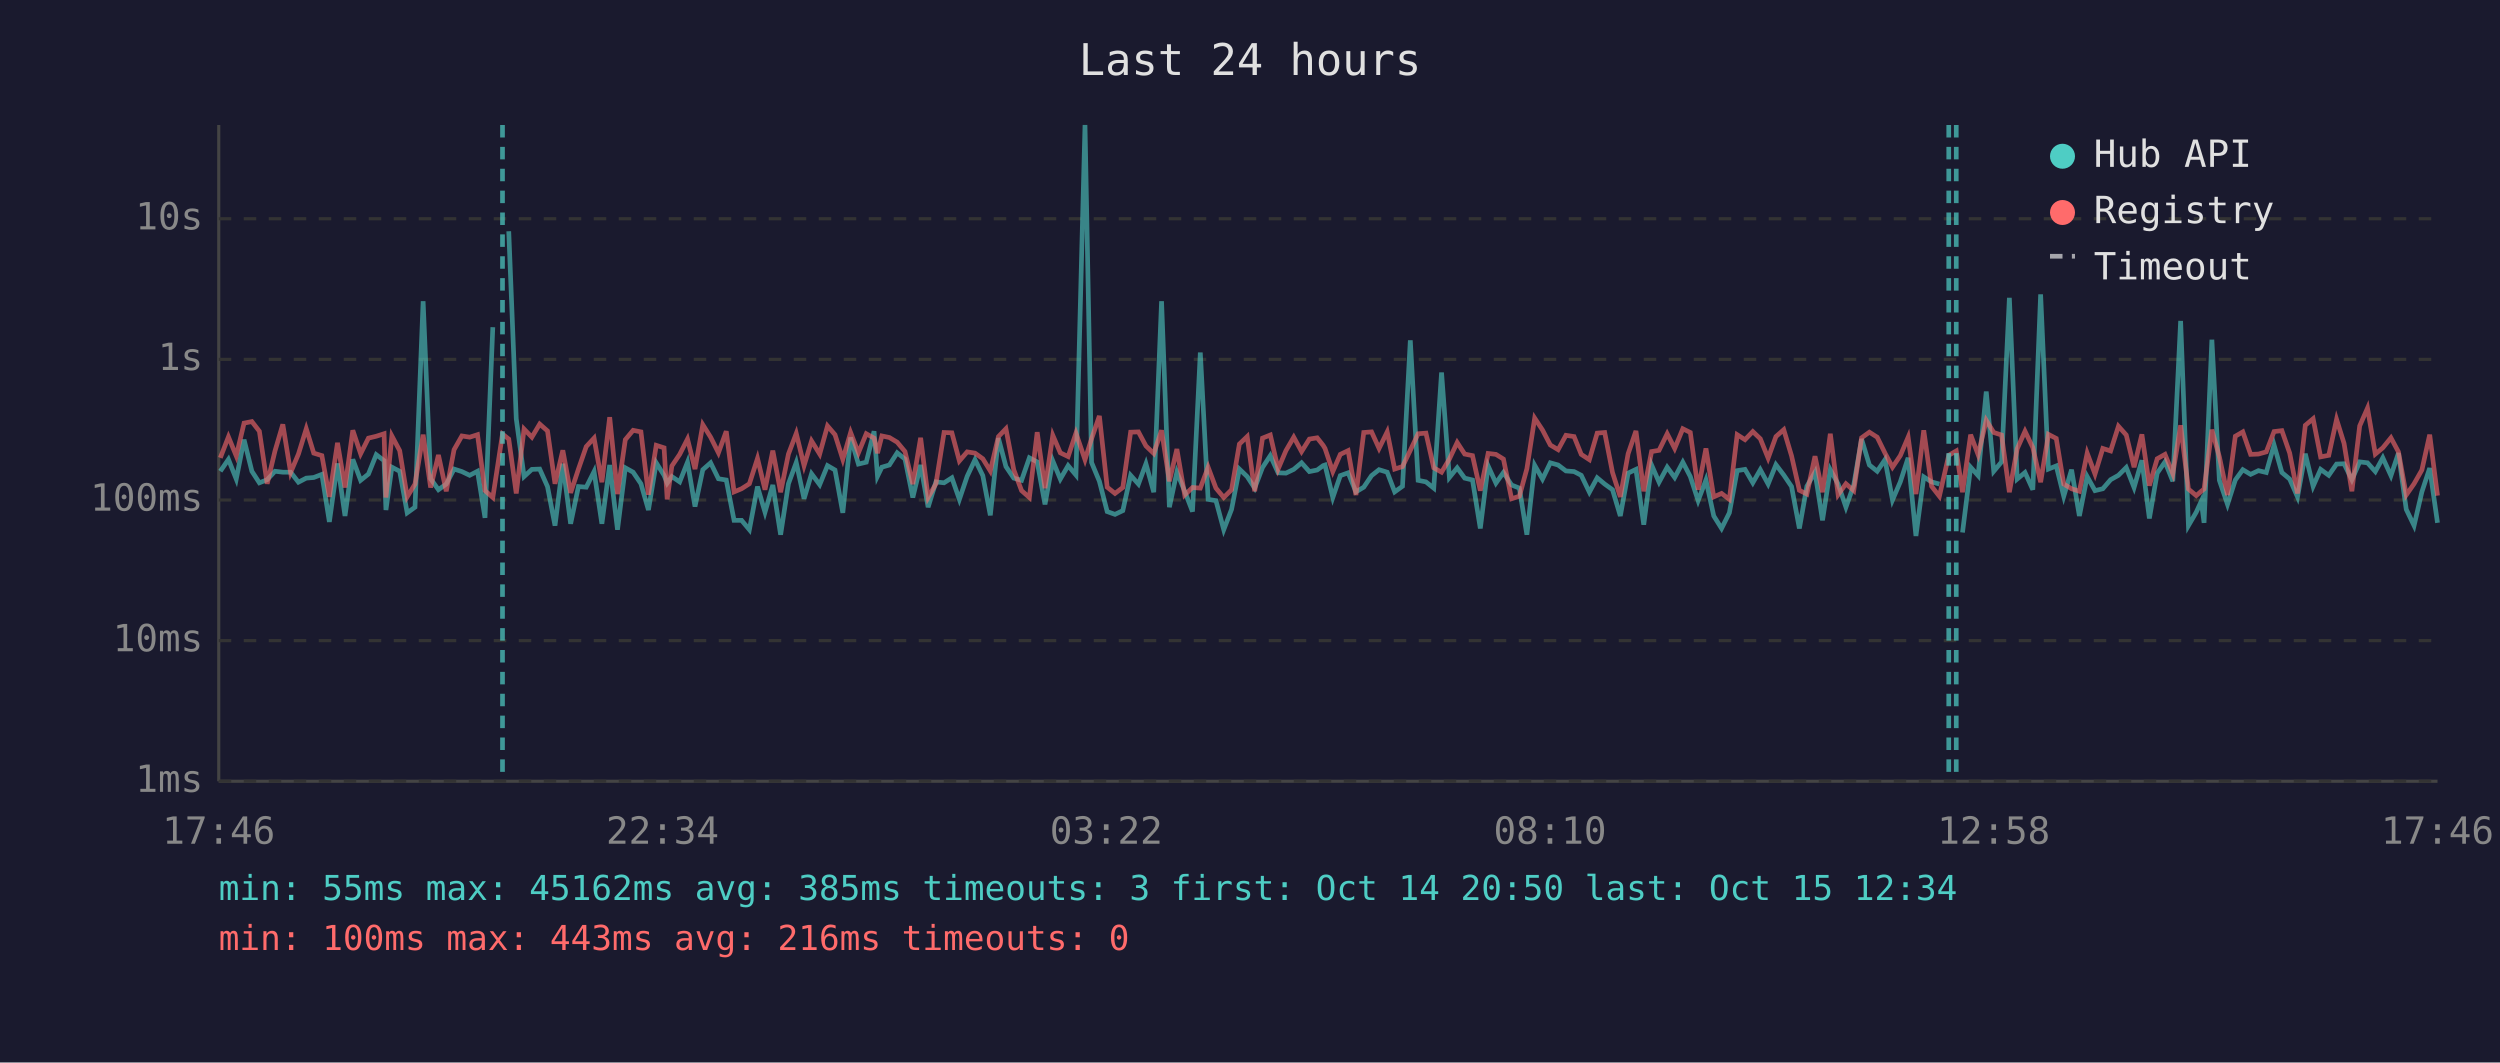
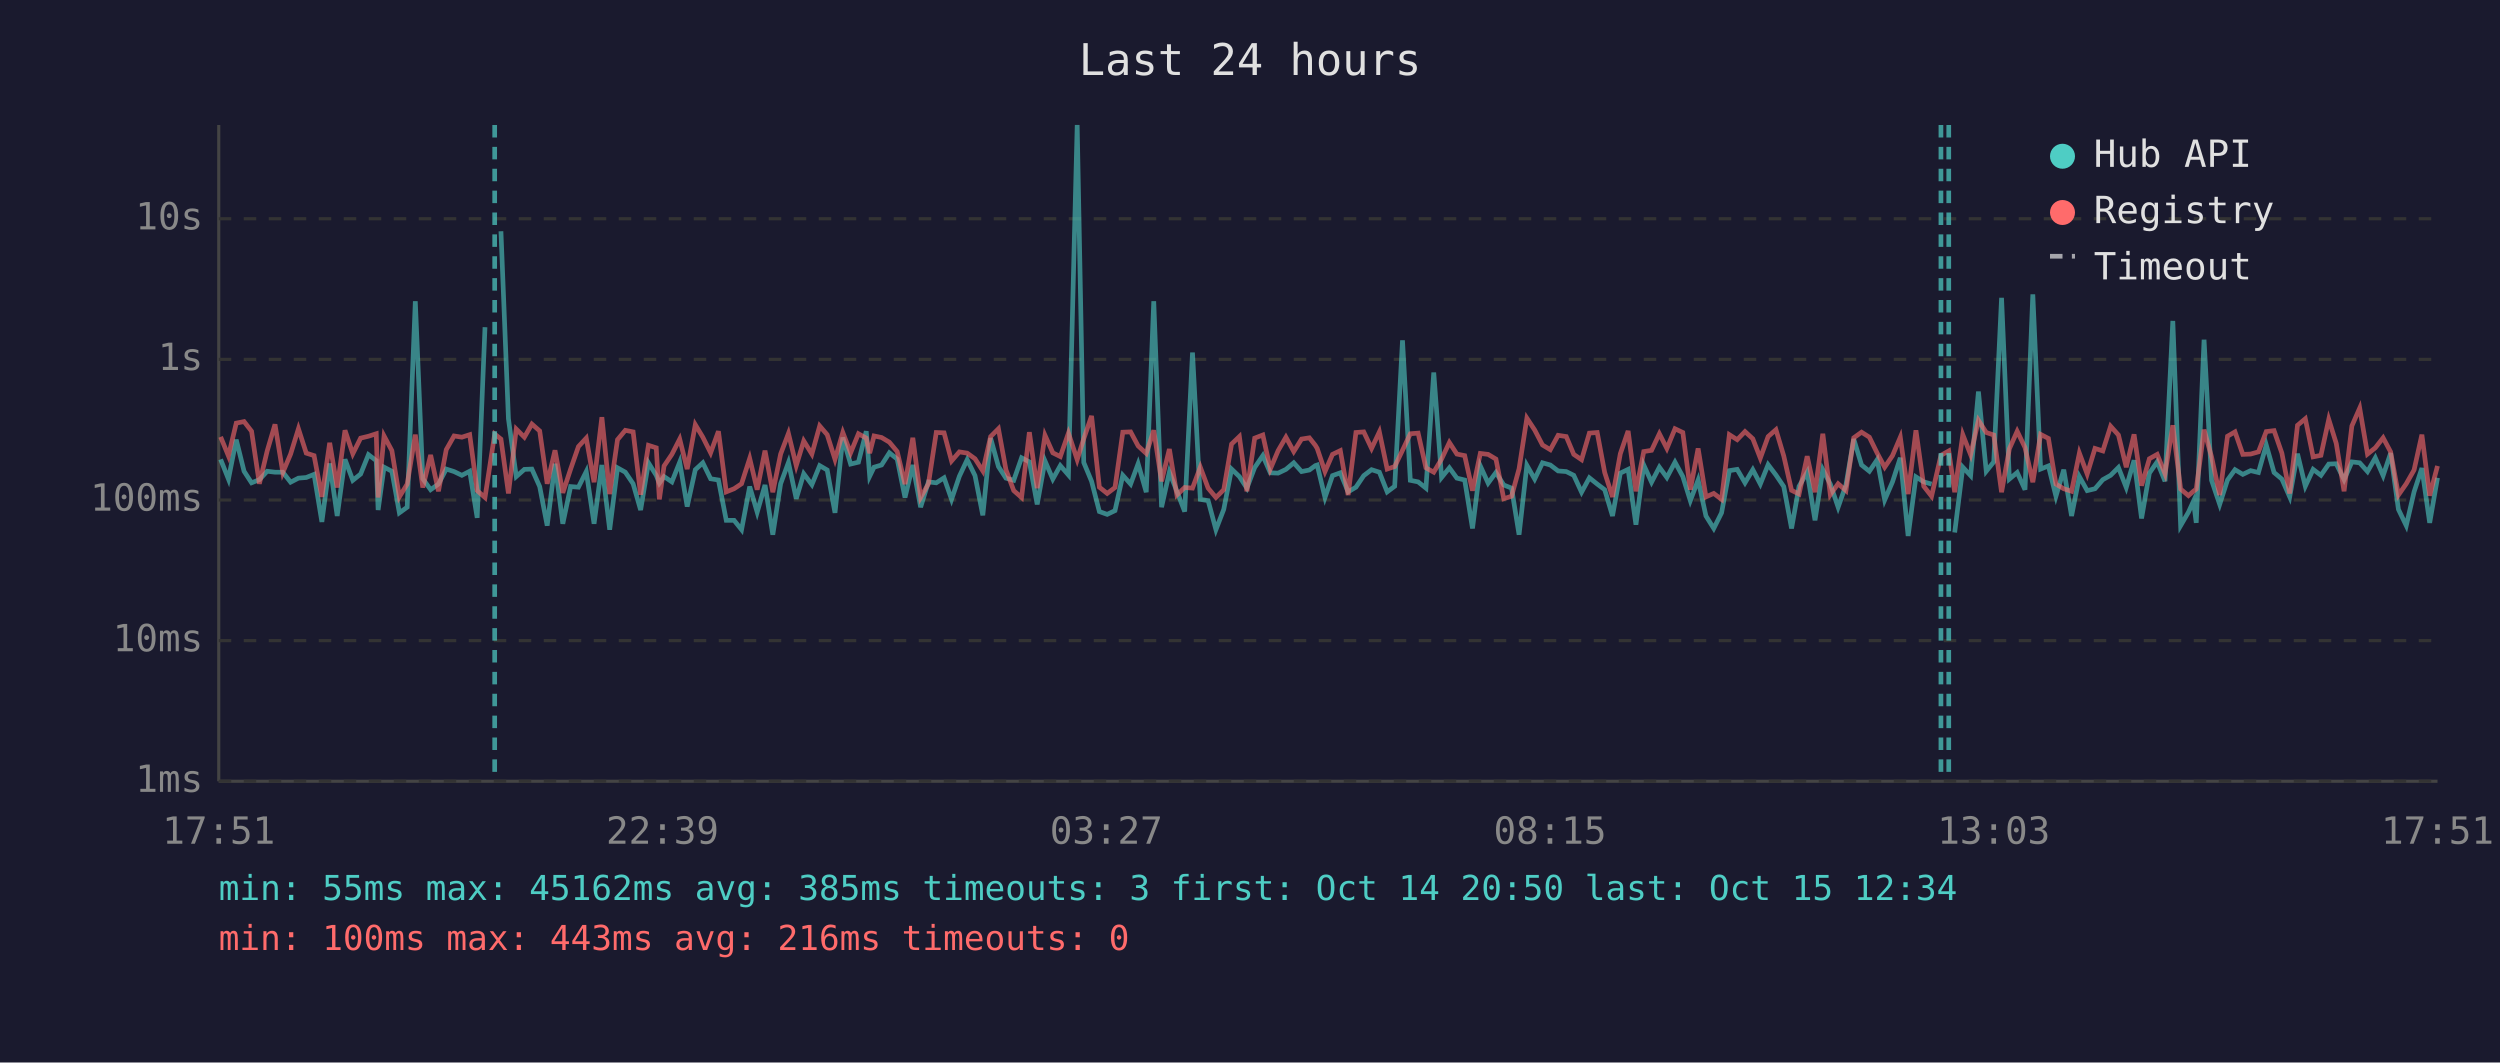
<svg xmlns="http://www.w3.org/2000/svg" viewBox="0 0 800 340" font-family="monospace" font-size="12">
  <rect width="800" height="340" fill="#1a1a2e" />
  <text x="400" y="24" fill="#e0e0e0" font-size="14" text-anchor="middle">Last 24 hours</text>
  <line x1="70" y1="40" x2="70" y2="250" stroke="#444" stroke-width="1" />
  <line x1="70" y1="250" x2="780" y2="250" stroke="#444" stroke-width="1" />
  <line x1="70" y1="250" x2="780" y2="250" stroke="#333" stroke-width="1" stroke-dasharray="4" />
  <text x="65" y="250" fill="#888" text-anchor="end" dominant-baseline="middle">1ms</text>
  <line x1="70" y1="205" x2="780" y2="205" stroke="#333" stroke-width="1" stroke-dasharray="4" />
  <text x="65" y="205" fill="#888" text-anchor="end" dominant-baseline="middle">10ms</text>
  <line x1="70" y1="160" x2="780" y2="160" stroke="#333" stroke-width="1" stroke-dasharray="4" />
  <text x="65" y="160" fill="#888" text-anchor="end" dominant-baseline="middle">100ms</text>
  <line x1="70" y1="115" x2="780" y2="115" stroke="#333" stroke-width="1" stroke-dasharray="4" />
  <text x="65" y="115" fill="#888" text-anchor="end" dominant-baseline="middle">1s</text>
  <line x1="70" y1="70" x2="780" y2="70" stroke="#333" stroke-width="1" stroke-dasharray="4" />
  <text x="65" y="70" fill="#888" text-anchor="end" dominant-baseline="middle">10s</text>
-   <text x="70" y="270" fill="#888" text-anchor="middle">17:46</text>
-   <text x="212" y="270" fill="#888" text-anchor="middle">22:34</text>
-   <text x="354" y="270" fill="#888" text-anchor="middle">03:22</text>
-   <text x="496" y="270" fill="#888" text-anchor="middle">08:10</text>
-   <text x="638" y="270" fill="#888" text-anchor="middle">12:58</text>
-   <text x="780" y="270" fill="#888" text-anchor="middle">17:46</text>
-   <polyline points="70.5,150.8 73.1,147.0 75.6,153.3 78.1,140.7 80.6,150.8 83.0,154.5 85.5,153.5 88.0,150.8 90.5,151.1 93.0,151.1 95.5,154.3 98.0,153.0 100.4,152.8 103.0,151.8 105.4,167.0 108.0,148.3 110.4,165.1 112.9,147.0 115.4,153.7 117.9,151.7 120.4,145.5 122.9,147.4 123.5,163.2 125.4,149.5 127.9,150.8 130.3,164.1 132.8,162.3 135.4,96.4 137.8,153.2 140.3,156.7 142.8,154.9 145.3,150.1 147.8,150.9 150.3,152.1 152.8,150.8 155.2,165.7 157.7,104.7" fill="none" stroke="#4ecdc4" stroke-width="1.5" opacity="0.6" />
-   <polyline points="162.8,74.0 165.2,134.0 167.7,152.5 170.2,150.2 172.7,150.1 175.2,155.7 177.6,168.2 180.1,148.4 182.6,167.6 185.1,155.7 187.6,155.9 190.1,150.9 192.6,167.6 195.1,148.8 197.6,169.5 200.1,149.7 202.6,151.1 205.1,154.8 207.5,163.2 210.0,148.1 212.5,152.1 213.5,154.6 215.0,152.5 217.5,154.2 220.0,147.9 222.4,162.1 224.9,150.3 227.4,148.1 229.9,153.2 232.4,153.6 234.9,166.5 237.3,166.5 239.8,169.5 242.4,155.7 244.8,163.9 247.3,155.2 249.8,171.1 252.3,154.8 254.8,148.0 257.3,159.6 259.7,151.6 262.3,155.1 264.8,149.0 267.2,150.4 269.7,164.1 272.2,140.0 274.7,148.5 277.2,147.9 279.7,138.0 280.8,152.4 282.2,149.5 284.6,148.8 287.1,144.9 289.6,146.9 292.1,159.2 294.6,148.8 297.0,162.3 299.5,154.2 302.1,154.5 304.6,152.9 307.0,159.8 309.5,152.4 312.0,147.1 314.5,152.2 316.9,164.9 319.5,140.2 321.9,149.3 324.4,153.0 326.9,153.7 329.4,146.5 331.9,147.8 334.4,161.4 336.9,147.5 339.3,153.3 341.8,149.0 344.3,152.0 347.2,40.0 349.3,148.0 351.8,154.0 354.3,163.7 356.8,164.6 359.3,163.4 361.8,152.1 364.3,154.9 366.7,148.4 369.2,157.5 371.7,96.4 374.2,162.3 376.6,151.1 379.1,157.2 381.6,163.7 384.1,112.8 386.6,159.8 389.1,160.2 391.6,169.5 394.1,163.0 396.6,150.1 399.1,152.5 401.5,156.2 404.0,149.6 406.5,145.8 409.0,151.3 411.5,151.4 414.0,150.2 416.5,148.1 419.0,150.9 421.5,150.4 423.4,149.0 424.0,148.8 426.5,159.2 428.9,152.2 431.4,151.3 433.9,157.4 436.4,155.9 438.9,152.2 441.3,150.3 443.9,151.1 446.3,157.4 448.8,155.6 451.3,108.9 453.8,153.7 456.3,154.2 458.8,156.2 461.3,119.2 463.8,152.8 466.3,149.7 468.7,153.0 471.2,153.6 473.7,169.1 476.2,149.1 478.7,154.6 481.1,151.2 483.7,155.2 486.2,156.2 488.6,171.1 491.1,148.9 493.6,153.3 496.1,148.1 498.6,148.8 501.1,150.7 503.7,150.9 506.0,152.1 508.6,157.5 511.1,152.9 513.5,154.9 516.0,156.7 518.5,165.1 521.0,151.4 523.5,150.2 526.0,167.9 528.5,148.8 530.9,154.3 533.5,149.5 535.9,152.8 538.5,147.9 540.9,152.5 543.4,160.2 545.9,153.6 548.4,165.1 550.9,169.1 553.4,164.1 555.9,150.6 558.4,150.2 560.9,154.5 563.3,150.3 565.8,154.9 568.3,148.7 570.8,152.0 573.3,155.7 575.8,169.1 578.2,155.6 580.8,151.1 583.2,166.5 585.7,150.3 588.2,154.9 590.7,162.3 593.2,155.2 595.7,140.5 598.2,148.8 600.7,150.8 603.2,147.1 605.6,160.0 608.1,154.2 610.6,146.5 613.1,171.5 615.6,152.6 618.1,154.2 620.6,154.9" fill="none" stroke="#4ecdc4" stroke-width="1.5" opacity="0.6" />
-   <polyline points="628.0,170.4 630.6,149.5 633.0,152.2 635.6,125.3 638.0,150.8 640.5,147.8 643.0,95.3 645.5,153.3 648.0,151.2 650.5,156.7 653.0,94.2 655.5,150.1 658.0,149.1 660.4,158.8 662.9,150.3 665.4,165.1 667.9,152.5 670.4,157.0 672.9,156.4 675.4,153.5 677.9,152.1 680.4,149.6 682.9,156.0 685.4,147.3 687.8,165.9 690.3,151.4 692.8,147.8 695.3,154.0 697.8,102.7 700.3,168.2 702.8,163.9 704.4,160.4 705.3,167.3 707.8,108.7 710.2,153.7 712.8,161.4 715.3,153.6 717.7,150.3 720.2,151.8 722.7,150.6 725.2,151.2 727.7,142.4 730.2,151.2 732.7,153.3 735.2,159.0 737.7,145.2 740.2,155.6 742.6,150.2 745.2,152.1 747.7,148.5 750.1,148.4 752.6,153.5 755.1,147.8 757.6,148.1 760.1,150.9 762.5,146.5 765.1,152.2 767.5,145.0 770.0,163.0 772.5,168.2 775.0,157.4 777.5,149.8 780.0,167.3" fill="none" stroke="#4ecdc4" stroke-width="1.5" opacity="0.6" />
-   <polyline points="70.5,146.5 73.1,139.8 75.6,145.9 78.1,135.4 80.6,134.9 83.0,138.0 85.5,154.8 88.0,144.3 90.5,135.8 93.0,151.2 95.5,145.3 98.0,137.2 100.4,145.0 103.0,145.8 105.4,159.0 108.0,141.7 110.4,156.0 112.9,137.7 115.4,145.2 117.9,140.2 120.4,139.6 122.9,138.8 123.5,159.2 125.4,139.5 127.9,144.2 130.3,159.0 132.8,154.9 135.4,139.1 137.8,156.0 140.3,145.6 142.8,157.2 145.3,143.9 147.8,139.5 150.3,139.9 152.8,139.1 155.2,157.0 157.7,159.2 160.8,138.9 162.8,140.5 165.2,157.9 167.7,137.3 170.2,139.9 172.7,135.7 175.2,137.9 177.6,154.8 180.1,144.1 182.6,157.7 185.1,150.1 187.6,142.9 190.1,140.2 192.6,154.3 195.1,133.5 197.6,158.1 200.1,140.7 202.6,137.7 205.1,138.2 207.5,158.3 210.0,142.5 212.5,143.3 213.5,159.8 215.0,149.1 217.5,145.4 220.0,140.5 222.4,150.1 224.9,135.9 227.4,139.9 229.9,144.9 232.4,138.0 234.9,157.4 237.3,156.4 239.8,154.8 242.4,146.7 244.8,156.7 247.3,144.2 249.8,157.5 252.3,145.3 254.8,138.7 257.3,149.0 259.7,141.1 262.3,145.3 264.8,136.3 267.2,139.1 269.7,147.0 272.2,138.4 274.7,144.9 277.2,138.8 279.7,140.2 280.8,145.0 282.2,139.5 284.6,140.0 287.1,141.5 289.6,144.5 292.1,154.9 294.6,140.1 297.0,159.2 299.5,154.8 302.1,138.4 304.6,138.5 307.0,147.5 309.5,144.6 312.0,145.0 314.5,146.8 316.9,150.7 319.5,139.7 321.9,137.2 324.4,150.3 326.9,157.0 329.4,159.2 331.9,138.3 334.4,156.2 336.9,139.3 339.3,144.9 341.8,146.1 344.3,138.6 347.2,147.1 349.3,140.4 351.8,133.1 354.3,155.9 356.8,157.9 359.3,156.0 361.8,138.3 364.3,138.2 366.7,142.7 369.2,145.1 371.7,137.7 374.2,154.0 376.6,143.7 379.1,158.4 381.6,156.0 384.1,156.2 386.6,149.5 389.1,156.2 391.6,159.2 394.1,156.7 396.6,142.1 399.1,139.7 401.5,157.2 404.0,140.2 406.5,139.2 409.0,150.1 411.5,144.2 414.0,139.9 416.5,144.5 419.0,140.5 421.5,140.1 423.4,142.5 424.0,143.5 426.5,150.9 428.9,145.4 431.4,144.2 433.9,158.4 436.4,138.4 438.9,138.2 441.3,143.5 443.9,138.2 446.3,150.1 448.8,149.3 451.3,144.1 453.8,138.8 456.3,138.6 458.8,149.7 461.3,151.1 463.8,146.9 466.3,141.6 468.7,145.3 471.2,145.8 473.7,157.0 476.2,145.1 478.7,145.4 481.1,146.9 483.7,159.6 486.2,158.8 488.6,150.0 491.1,133.8 493.6,137.6 496.1,142.4 498.6,143.9 501.1,139.3 503.7,139.7 506.0,145.4 508.6,147.1 511.1,138.6 513.5,138.4 516.0,151.2 518.5,159.0 521.0,145.2 523.5,137.9 526.0,157.2 528.5,144.5 530.9,144.1 533.5,138.8 535.9,143.5 538.5,137.2 540.9,138.4 543.4,156.7 545.9,143.5 548.4,159.0 550.9,157.9 553.4,159.8 555.9,139.1 558.4,140.7 560.9,138.1 563.3,140.4 565.8,146.6 568.3,139.7 570.8,137.5 573.3,145.9 575.8,156.9 578.2,158.1 580.8,146.0 583.2,157.5 585.7,138.8 588.2,158.3 590.7,154.8 593.2,157.0 595.7,140.1 598.2,138.3 600.7,139.9 603.2,145.0 605.6,149.5 608.1,145.8 610.6,139.9 613.1,158.1 615.6,137.7 618.1,155.6 620.6,158.8 623.6,145.7 626.0,144.3 628.0,157.5 630.6,139.1 633.0,145.5 635.6,134.5 638.0,138.4 640.5,139.2 643.0,157.5 645.5,143.6 648.0,138.0 650.5,143.2 653.0,154.3 655.5,139.0 658.0,140.3 660.4,154.9 662.9,156.4 665.4,157.2 667.9,145.0 670.4,151.7 672.9,143.5 675.4,144.3 677.9,136.4 680.4,139.2 682.9,149.5 685.4,139.0 687.8,155.4 690.3,146.8 692.8,145.4 695.3,151.6 697.8,136.1 700.3,156.5 702.8,158.6 704.4,157.2 705.3,156.5 707.8,137.5 710.2,146.2 712.8,158.4 715.3,139.6 717.7,138.2 720.2,145.4 722.7,145.3 725.2,144.6 727.7,138.1 730.2,137.8 732.7,145.0 735.2,157.9 737.7,136.1 740.2,134.0 742.6,146.2 745.2,145.7 747.7,134.2 750.1,141.9 752.6,157.2 755.1,136.3 757.6,130.6 760.1,145.3 762.5,143.3 765.1,140.1 767.5,144.6 770.0,158.4 772.5,154.8 775.0,150.4 777.5,139.1 780.0,158.6" fill="none" stroke="#ff6b6b" stroke-width="1.5" opacity="0.6" />
-   <line x1="160.8" y1="40" x2="160.8" y2="250" stroke="#4ecdc4" stroke-width="1.5" stroke-dasharray="4,3" opacity="0.7" />
+   <text x="70" y="270" fill="#888" text-anchor="middle">17:51</text>
+   <text x="212" y="270" fill="#888" text-anchor="middle">22:39</text>
+   <text x="354" y="270" fill="#888" text-anchor="middle">03:27</text>
+   <text x="496" y="270" fill="#888" text-anchor="middle">08:15</text>
+   <text x="638" y="270" fill="#888" text-anchor="middle">13:03</text>
+   <text x="780" y="270" fill="#888" text-anchor="middle">17:51</text>
+   <polyline points="70.6,147.0 73.1,153.3 75.6,140.7 78.1,150.8 80.5,154.5 83.0,153.5 85.5,150.8 88.0,151.1 90.5,151.1 93.0,154.3 95.5,153.0 98.0,152.8 100.5,151.8 103.0,167.0 105.5,148.3 107.9,165.1 110.4,147.0 112.9,153.7 115.4,151.7 117.9,145.5 120.4,147.4 121.0,163.2 122.9,149.5 125.4,150.8 127.8,164.1 130.3,162.3 132.9,96.4 135.3,153.2 137.8,156.7 140.3,154.9 142.8,150.1 145.3,150.9 147.8,152.1 150.3,150.8 152.7,165.7 155.2,104.7" fill="none" stroke="#4ecdc4" stroke-width="1.5" opacity="0.6" />
+   <polyline points="160.3,74.0 162.7,134.0 165.2,152.5 167.8,150.2 170.2,150.1 172.7,155.7 175.1,168.2 177.6,148.4 180.1,167.6 182.6,155.7 185.1,155.9 187.6,150.9 190.1,167.6 192.6,148.8 195.1,169.5 197.6,149.7 200.1,151.1 202.6,154.8 205.0,163.2 207.5,148.1 210.0,152.1 211.0,154.6 212.5,152.5 215.0,154.2 217.5,147.9 219.9,162.1 222.5,150.3 224.9,148.1 227.4,153.2 229.9,153.6 232.4,166.5 234.9,166.5 237.3,169.5 239.9,155.7 242.3,163.9 244.8,155.2 247.3,171.1 249.8,154.8 252.3,148.0 254.8,159.6 257.2,151.6 259.8,155.1 262.3,149.0 264.7,150.4 267.2,164.1 269.7,140.0 272.2,148.5 274.7,147.9 277.2,138.0 278.3,152.4 279.7,149.5 282.1,148.8 284.6,144.9 287.1,146.9 289.6,159.2 292.1,148.8 294.6,162.3 297.1,154.2 299.6,154.5 302.1,152.9 304.5,159.8 307.0,152.4 309.5,147.1 312.0,152.2 314.5,164.9 317.0,140.2 319.5,149.3 321.9,153.0 324.4,153.7 326.9,146.5 329.4,147.8 331.9,161.4 334.4,147.5 336.9,153.3 339.3,149.0 341.9,152.0 344.7,40.0 346.8,148.0 349.3,154.0 351.8,163.7 354.3,164.6 356.8,163.4 359.3,152.1 361.8,154.9 364.2,148.4 366.8,157.5 369.2,96.4 371.7,162.3 374.2,151.1 376.6,157.2 379.1,163.7 381.6,112.8 384.1,159.8 386.6,160.2 389.1,169.5 391.6,163.0 394.1,150.1 396.6,152.5 399.0,156.2 401.5,149.6 404.1,145.8 406.5,151.3 409.0,151.4 411.5,150.2 414.0,148.1 416.5,150.9 419.0,150.4 420.9,149.0 421.5,148.8 424.0,159.2 426.4,152.2 428.9,151.3 431.4,157.4 433.9,155.9 436.4,152.2 438.9,150.3 441.4,151.1 443.9,157.4 446.3,155.6 448.8,108.9 451.3,153.7 453.8,154.2 456.3,156.2 458.8,119.2 461.3,152.8 463.8,149.7 466.2,153.0 468.7,153.6 471.2,169.1 473.7,149.1 476.2,154.6 478.7,151.2 481.2,155.2 483.7,156.2 486.1,171.1 488.6,148.9 491.1,153.3 493.6,148.1 496.1,148.8 498.6,150.7 501.2,150.9 503.6,152.1 506.1,157.5 508.6,152.9 511.1,154.9 513.5,156.7 516.0,165.1 518.5,151.4 521.0,150.2 523.5,167.9 526.0,148.8 528.5,154.3 531.0,149.5 533.4,152.8 536.0,147.9 538.5,152.5 540.9,160.2 543.4,153.6 545.9,165.1 548.4,169.1 550.9,164.1 553.4,150.6 555.9,150.2 558.4,154.5 560.9,150.3 563.3,154.9 565.8,148.7 568.3,152.0 570.8,155.7 573.3,169.1 575.7,155.6 578.3,151.1 580.8,166.5 583.3,150.3 585.7,154.9 588.2,162.3 590.7,155.2 593.2,140.5 595.7,148.8 598.2,150.8 600.7,147.1 603.1,160.0 605.6,154.2 608.1,146.5 610.6,171.5 613.1,152.6 615.6,154.2 618.1,154.9" fill="none" stroke="#4ecdc4" stroke-width="1.5" opacity="0.6" />
+   <polyline points="625.5,170.4 628.1,149.5 630.6,152.2 633.1,125.3 635.6,150.8 638.0,147.8 640.5,95.3 643.0,153.3 645.5,151.2 648.0,156.7 650.5,94.2 653.0,150.1 655.5,149.1 657.9,158.8 660.4,150.3 662.9,165.1 665.4,152.5 667.9,157.0 670.4,156.4 672.9,153.5 675.4,152.1 677.9,149.6 680.4,156.0 682.9,147.3 685.3,165.9 687.8,151.4 690.3,147.8 692.8,154.0 695.3,102.7 697.8,168.2 700.3,163.9 701.9,160.4 702.8,167.3 705.3,108.7 707.7,153.7 710.3,161.4 712.8,153.6 715.2,150.3 717.7,151.8 720.2,150.6 722.7,151.2 725.2,142.4 727.7,151.2 730.2,153.3 732.7,159.0 735.2,145.2 737.7,155.6 740.2,150.2 742.7,152.1 745.2,148.5 747.6,148.4 750.1,153.5 752.6,147.8 755.1,148.1 757.6,150.9 760.1,146.5 762.6,152.2 765.0,145.0 767.5,163.0 770.0,168.2 772.5,157.4 775.0,149.8 777.5,167.3 780.0,152.9" fill="none" stroke="#4ecdc4" stroke-width="1.5" opacity="0.6" />
+   <polyline points="70.6,139.8 73.1,145.9 75.6,135.4 78.1,134.9 80.5,138.0 83.0,154.8 85.5,144.3 88.0,135.8 90.5,151.2 93.0,145.3 95.5,137.2 98.0,145.0 100.5,145.8 103.0,159.0 105.5,141.7 107.9,156.0 110.4,137.7 112.9,145.2 115.4,140.2 117.9,139.6 120.4,138.8 121.0,159.2 122.9,139.5 125.4,144.2 127.8,159.0 130.3,154.9 132.9,139.1 135.3,156.0 137.8,145.6 140.3,157.2 142.8,143.9 145.3,139.5 147.8,139.9 150.3,139.1 152.7,157.0 155.2,159.2 158.3,138.9 160.3,140.5 162.7,157.9 165.2,137.3 167.8,139.9 170.2,135.7 172.7,137.9 175.1,154.8 177.6,144.1 180.1,157.7 182.6,150.1 185.1,142.9 187.6,140.2 190.1,154.3 192.6,133.5 195.1,158.1 197.6,140.7 200.1,137.7 202.6,138.2 205.0,158.3 207.5,142.5 210.0,143.3 211.0,159.8 212.5,149.1 215.0,145.4 217.5,140.5 219.9,150.1 222.5,135.9 224.9,139.9 227.4,144.9 229.9,138.0 232.4,157.4 234.9,156.4 237.3,154.8 239.9,146.7 242.3,156.7 244.8,144.2 247.3,157.5 249.8,145.3 252.3,138.7 254.8,149.0 257.2,141.1 259.8,145.3 262.3,136.3 264.7,139.1 267.2,147.0 269.7,138.4 272.2,144.9 274.7,138.8 277.2,140.2 278.3,145.0 279.7,139.5 282.1,140.0 284.6,141.5 287.1,144.5 289.6,154.9 292.1,140.1 294.6,159.2 297.1,154.8 299.6,138.4 302.1,138.5 304.5,147.5 307.0,144.6 309.5,145.0 312.0,146.8 314.5,150.7 317.0,139.7 319.5,137.2 321.9,150.3 324.4,157.0 326.9,159.2 329.4,138.3 331.9,156.2 334.4,139.3 336.9,144.9 339.3,146.1 341.9,138.6 344.7,147.1 346.8,140.4 349.3,133.1 351.8,155.9 354.3,157.9 356.8,156.0 359.3,138.3 361.8,138.2 364.2,142.7 366.8,145.1 369.2,137.7 371.7,154.0 374.2,143.7 376.6,158.4 379.1,156.0 381.6,156.2 384.1,149.5 386.6,156.2 389.1,159.2 391.6,156.7 394.1,142.1 396.6,139.7 399.0,157.2 401.5,140.2 404.1,139.2 406.5,150.1 409.0,144.2 411.5,139.9 414.0,144.5 416.5,140.5 419.0,140.1 420.9,142.5 421.5,143.5 424.0,150.9 426.4,145.4 428.9,144.2 431.4,158.4 433.9,138.4 436.4,138.2 438.9,143.5 441.4,138.2 443.9,150.1 446.3,149.3 448.8,144.1 451.3,138.8 453.8,138.6 456.3,149.7 458.8,151.1 461.3,146.9 463.8,141.6 466.2,145.3 468.7,145.8 471.2,157.0 473.7,145.1 476.2,145.4 478.7,146.9 481.2,159.6 483.7,158.8 486.1,150.0 488.6,133.8 491.1,137.6 493.6,142.4 496.1,143.9 498.6,139.3 501.2,139.7 503.6,145.4 506.1,147.1 508.6,138.6 511.1,138.4 513.5,151.2 516.0,159.0 518.5,145.2 521.0,137.9 523.5,157.2 526.0,144.5 528.5,144.1 531.0,138.8 533.4,143.5 536.0,137.2 538.5,138.4 540.9,156.7 543.4,143.5 545.9,159.0 548.4,157.9 550.9,159.8 553.4,139.1 555.9,140.7 558.4,138.1 560.9,140.4 563.3,146.6 565.8,139.7 568.3,137.5 570.8,145.9 573.3,156.9 575.7,158.1 578.3,146.0 580.8,157.5 583.3,138.8 585.7,158.3 588.2,154.8 590.7,157.0 593.2,140.1 595.7,138.3 598.2,139.9 600.7,145.0 603.1,149.5 605.6,145.8 608.1,139.9 610.6,158.1 613.1,137.7 615.6,155.6 618.1,158.8 621.1,145.7 623.6,144.3 625.5,157.5 628.1,139.1 630.6,145.5 633.1,134.5 635.6,138.4 638.0,139.2 640.5,157.5 643.0,143.6 645.5,138.0 648.0,143.2 650.5,154.3 653.0,139.0 655.5,140.3 657.9,154.9 660.4,156.4 662.9,157.2 665.4,145.0 667.9,151.7 670.4,143.5 672.9,144.3 675.4,136.4 677.9,139.2 680.4,149.5 682.9,139.0 685.3,155.4 687.8,146.8 690.3,145.4 692.8,151.6 695.3,136.1 697.8,156.5 700.3,158.6 701.9,157.2 702.8,156.5 705.3,137.5 707.7,146.2 710.3,158.4 712.8,139.6 715.2,138.2 717.7,145.4 720.2,145.3 722.7,144.6 725.2,138.1 727.7,137.8 730.2,145.0 732.7,157.9 735.2,136.1 737.7,134.0 740.2,146.2 742.7,145.7 745.2,134.2 747.6,141.9 750.1,157.2 752.6,136.3 755.1,130.6 757.6,145.3 760.1,143.3 762.6,140.1 765.0,144.6 767.5,158.4 770.0,154.8 772.5,150.4 775.0,139.1 777.5,158.6 780.0,149.1" fill="none" stroke="#ff6b6b" stroke-width="1.5" opacity="0.6" />
+   <line x1="158.3" y1="40" x2="158.3" y2="250" stroke="#4ecdc4" stroke-width="1.5" stroke-dasharray="4,3" opacity="0.7" />
+   <line x1="621.1" y1="40" x2="621.1" y2="250" stroke="#4ecdc4" stroke-width="1.5" stroke-dasharray="4,3" opacity="0.7" />
  <line x1="623.6" y1="40" x2="623.6" y2="250" stroke="#4ecdc4" stroke-width="1.5" stroke-dasharray="4,3" opacity="0.7" />
-   <line x1="626.0" y1="40" x2="626.0" y2="250" stroke="#4ecdc4" stroke-width="1.5" stroke-dasharray="4,3" opacity="0.7" />
  <circle cx="660" cy="50" r="4" fill="#4ecdc4" />
  <text x="670" y="50" fill="#e0e0e0" dominant-baseline="middle">Hub API</text>
  <circle cx="660" cy="68" r="4" fill="#ff6b6b" />
  <text x="670" y="68" fill="#e0e0e0" dominant-baseline="middle">Registry</text>
  <line x1="656" y1="82" x2="664" y2="82" stroke="#e0e0e0" stroke-width="1.5" stroke-dasharray="4,3" opacity="0.7" />
  <text x="670" y="86" fill="#e0e0e0" dominant-baseline="middle">Timeout</text>
  <text x="70" y="288" fill="#4ecdc4" font-size="11">min: 55ms  max: 45162ms  avg: 385ms  timeouts: 3  first: Oct 14 20:50  last: Oct 15 12:34</text>
  <text x="70" y="304" fill="#ff6b6b" font-size="11">min: 100ms  max: 443ms  avg: 216ms  timeouts: 0</text>
</svg>
